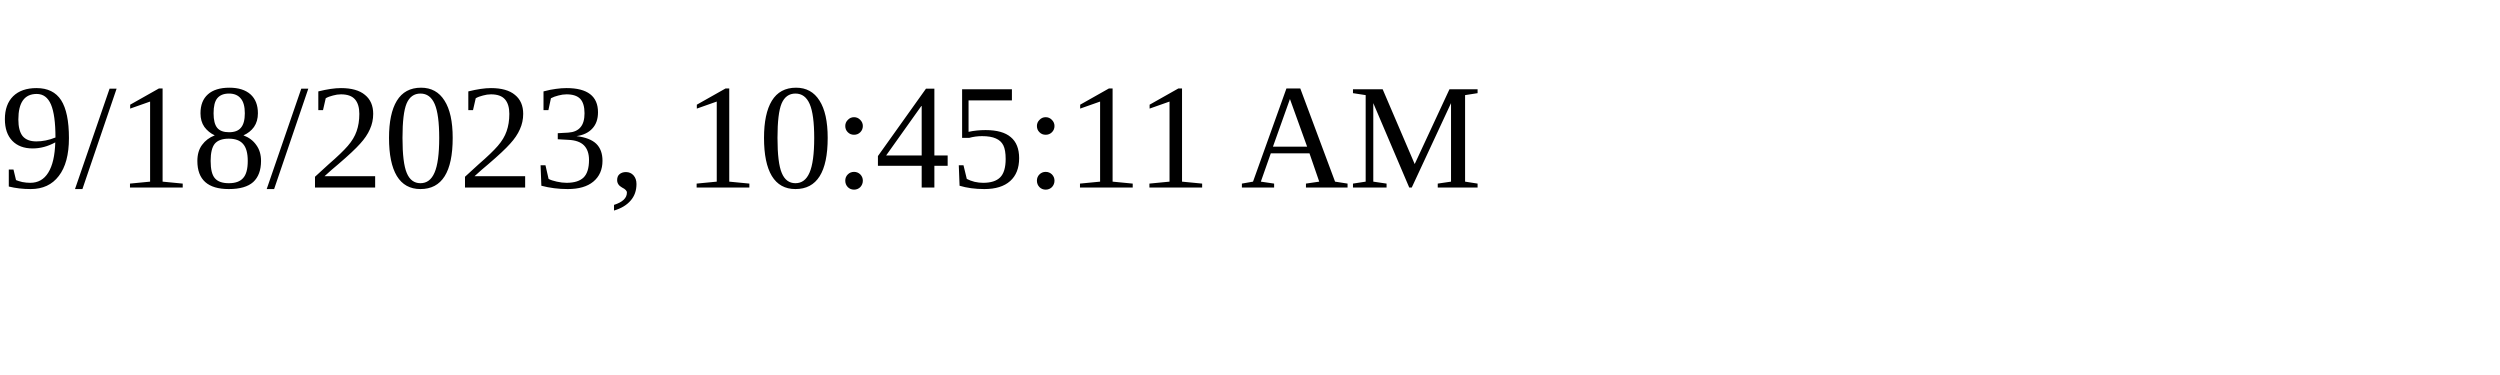
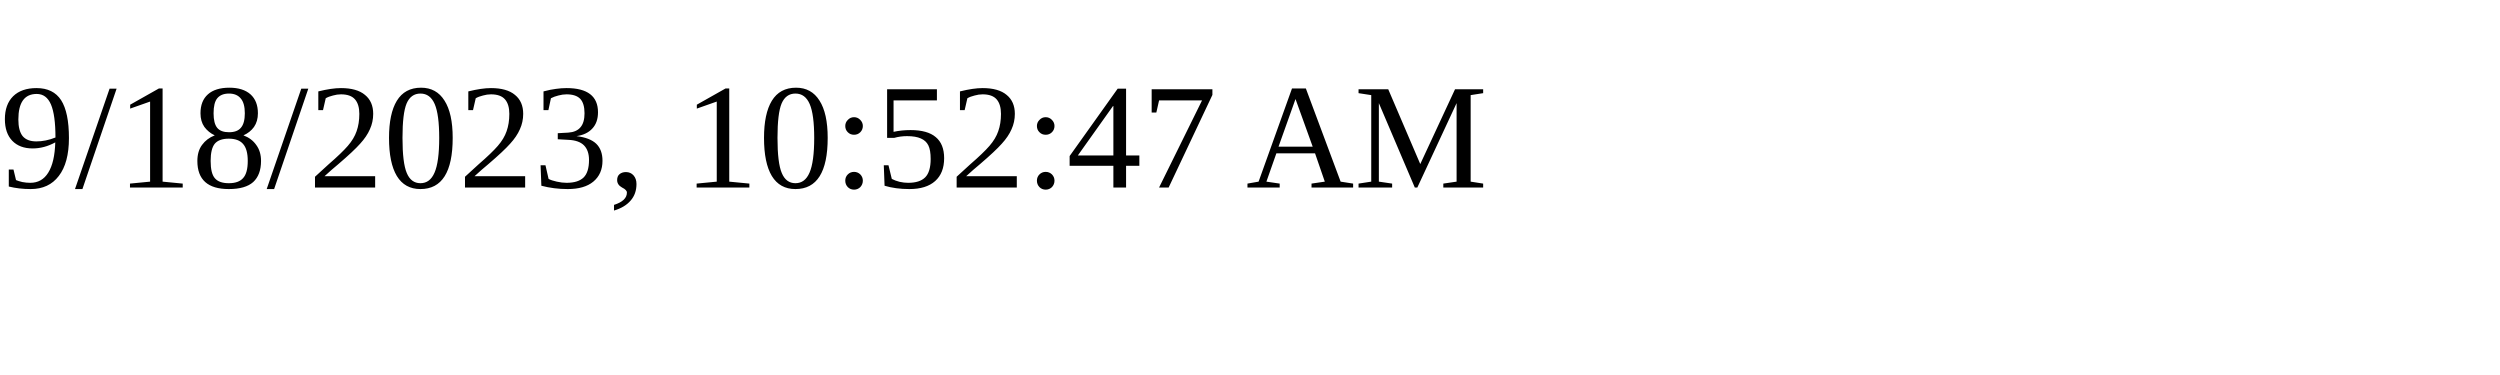
<svg xmlns="http://www.w3.org/2000/svg" height="30" width="200">
-   <text x="0" y="15">9/18/2023, 10:45:11 AM</text>
+   <text x="0" y="15">9/18/2023, 10:52:47 AM</text>
</svg>
